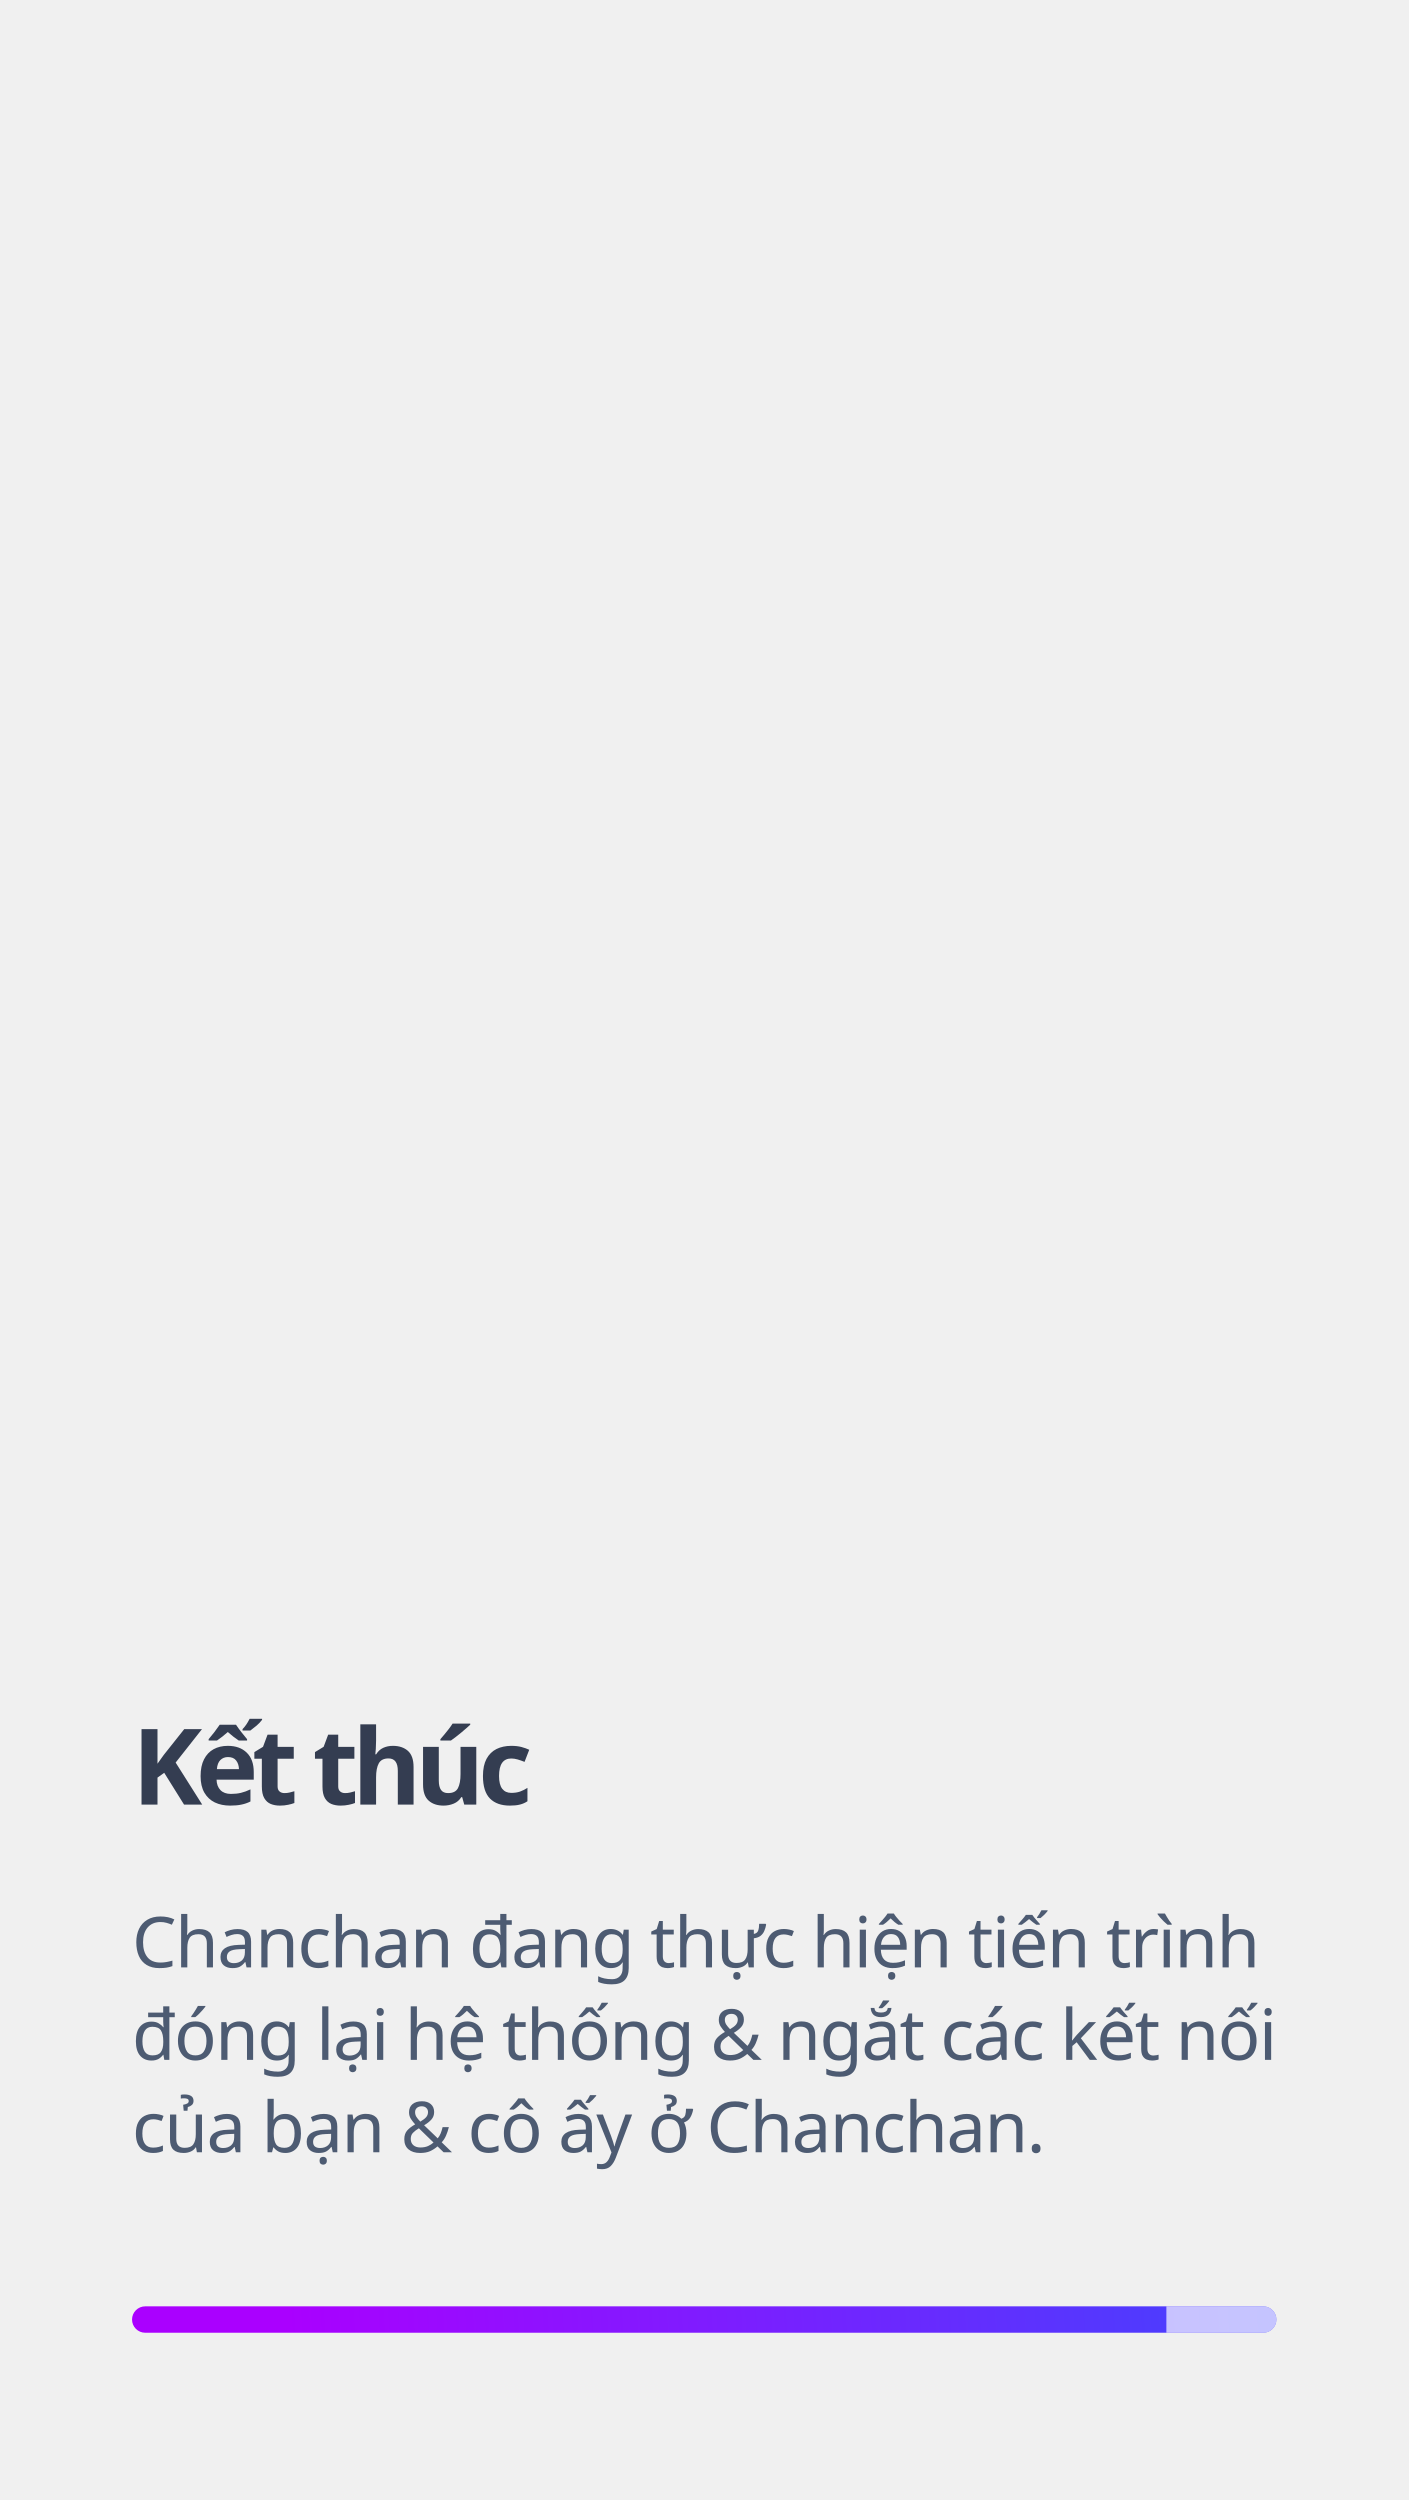
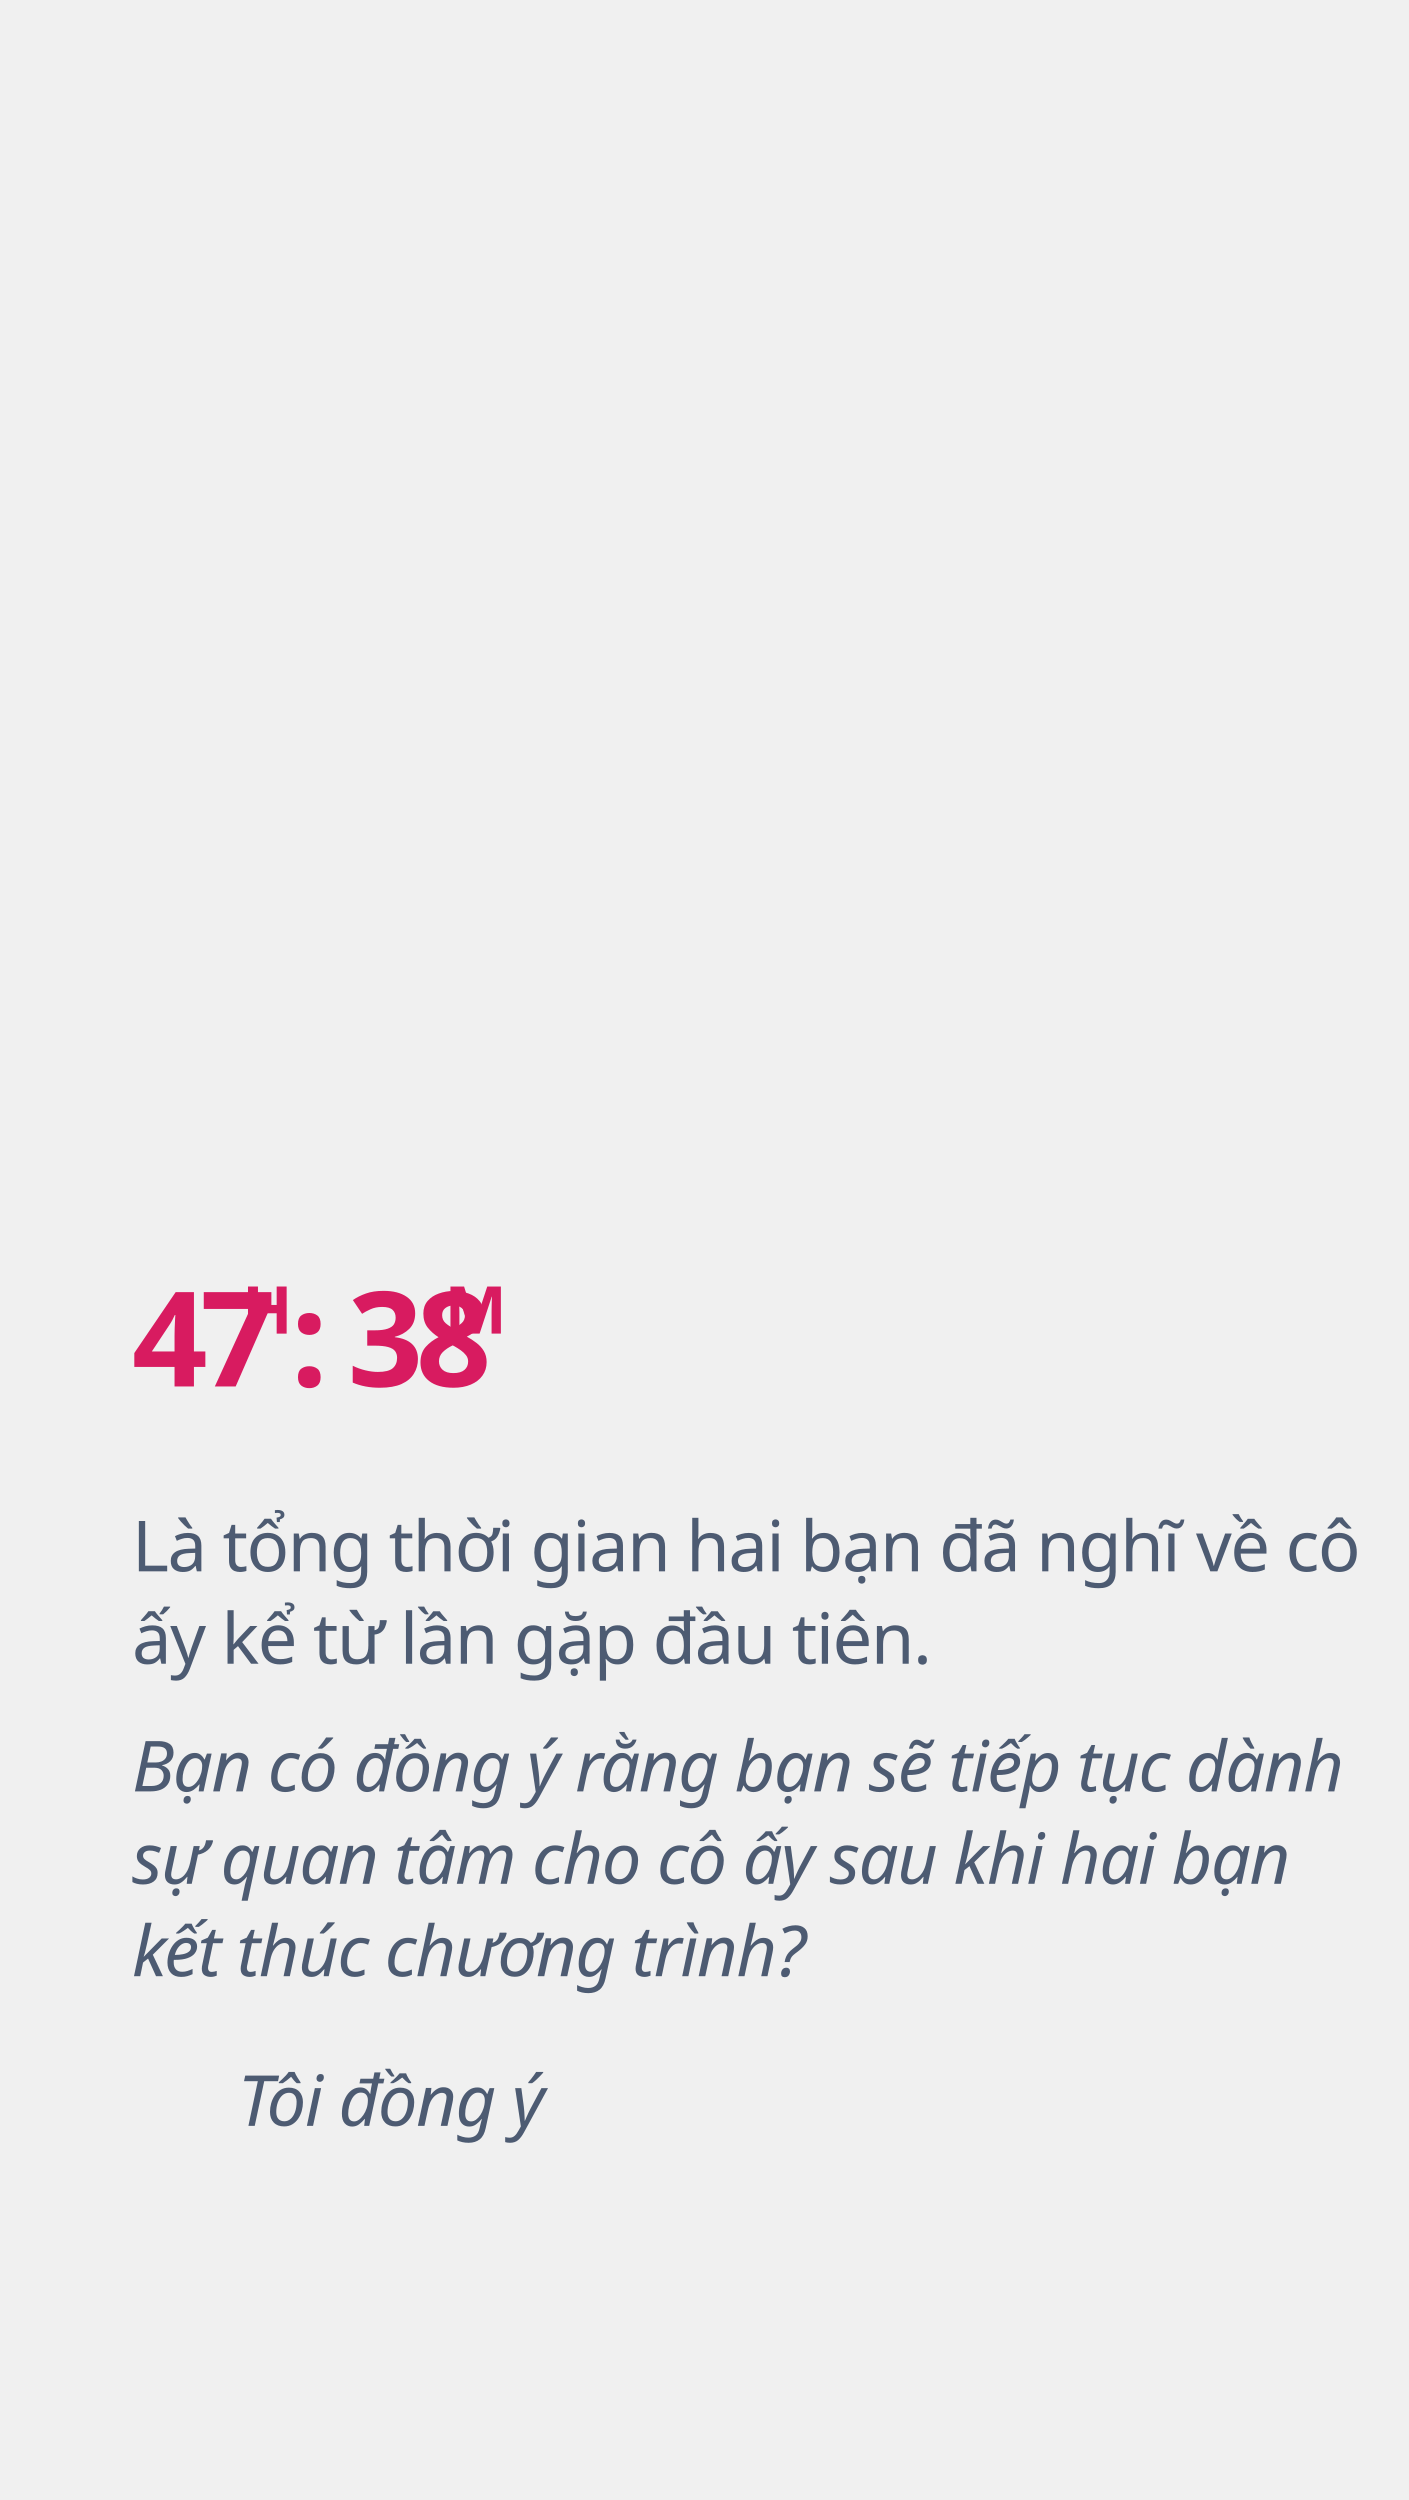
- <svg xmlns="http://www.w3.org/2000/svg" xmlns:xlink="http://www.w3.org/1999/xlink" width="320px" height="568px" viewBox="0 0 320 568" version="1.1">
-   <defs>
-     <linearGradient x1="13.73%" y1="50.027%" x2="116.141%" y2="49.869%" id="linearGradient-1">
-       <stop stop-color="#AA00FF" offset="0%" />
-       <stop stop-color="#304FFE" offset="100%" />
-     </linearGradient>
-     <rect id="path-2" x="0" y="0" width="260" height="6" rx="3" />
-   </defs>
+ <svg xmlns="http://www.w3.org/2000/svg" width="320px" height="568px" viewBox="0 0 320 568" version="1.1">
  <g id="slide_finish3" stroke="none" stroke-width="1" fill="none" fill-rule="evenodd">
-     <text id="Kết-thúc" font-family="GMVDINPro-Bold, GMV DIN Pro" font-size="24" font-style="expanded" font-weight="bold" letter-spacing="-1.44" fill="#343D51">
-       <tspan x="30" y="410">Kết thúc</tspan>
+     <text id="Là-tổng-thời-gian-ha" font-family="GMVDINPro, GMV DIN Pro" font-size="16" font-weight="normal" line-spacing="21" letter-spacing="-0.32" fill="#4D5B72">
+       <tspan x="30" y="357">Là tổng thời gian hai bạn đã nghĩ về cô </tspan>
+       <tspan x="30" y="378">ấy kể từ lần gặp đầu tiên.</tspan>
    </text>
-     <text id="move" font-family="GMVDINPro, GMV DIN Pro" font-size="16" font-weight="normal" line-spacing="21" letter-spacing="-0.32" fill="#4D5B72">
-       <tspan x="30" y="447">Chanchan đang thực hiện tiến trình </tspan>
-       <tspan x="30" y="468">đóng lại hệ thống &amp; ngắt các kết nối </tspan>
-       <tspan x="30" y="489">của bạn &amp; cô ấy ở Chanchan.</tspan>
+     <text id="Bạn-có-đồng-ý-rằng-b" font-family="GMVDINPro-Italic, GMV DIN Pro" font-size="16" font-style="italic" font-weight="normal" line-spacing="21" letter-spacing="-0.32" fill="#4D5B72">
+       <tspan x="30" y="407">Bạn có đồng ý rằng bạn sẽ tiếp tục dành </tspan>
+       <tspan x="30" y="428">sự quan tâm cho cô ấy sau khi hai bạn </tspan>
+       <tspan x="30" y="449">kết thúc chương trình?</tspan>
    </text>
-     <g id="load" transform="translate(30, 524)">
-       <mask id="mask-3" fill="white">
-         <use xlink:href="#path-2" />
-       </mask>
-       <use id="Rectangle" fill="url(#linearGradient-1)" xlink:href="#path-2" />
-       <rect id="Rectangle" fill="#FFFFFF" opacity="0.688" mask="url(#mask-3)" x="235" y="-11" width="35" height="28" />
-     </g>
+     <text id="Tôi-đồng-ý" font-family="GMVDINPro-Italic, GMV DIN Pro" font-size="16" font-style="italic" font-weight="normal" letter-spacing="-0.32" fill="#4D5B72">
+       <tspan x="54" y="483">Tôi đồng ý</tspan>
+     </text>
+     <text id="47" font-family="GMVDINPro-CondBlack, GMV DIN Cond" font-size="30" font-style="condensed" font-weight="700" letter-spacing="-1.676" fill="#D81B60">
+       <tspan x="30" y="315">47</tspan>
+     </text>
+     <text id=":-38" font-family="GMVDINPro-CondBlack, GMV DIN Cond" font-size="30" font-style="condensed" font-weight="700" letter-spacing="-1.676" fill="#D81B60">
+       <tspan x="66" y="315">: 38</tspan>
+     </text>
+     <text id="M" font-family="GMVDINPro-CondBlack, GMV DIN Cond" font-size="15" font-style="condensed" font-weight="700" letter-spacing="-0.838" fill="#D81B60">
+       <tspan x="101" y="303">M</tspan>
+     </text>
+     <text id="H" font-family="GMVDINPro-CondBlack, GMV DIN Cond" font-size="15" font-style="condensed" font-weight="700" letter-spacing="-0.838" fill="#D81B60">
+       <tspan x="55" y="303">H</tspan>
+     </text>
  </g>
</svg>
